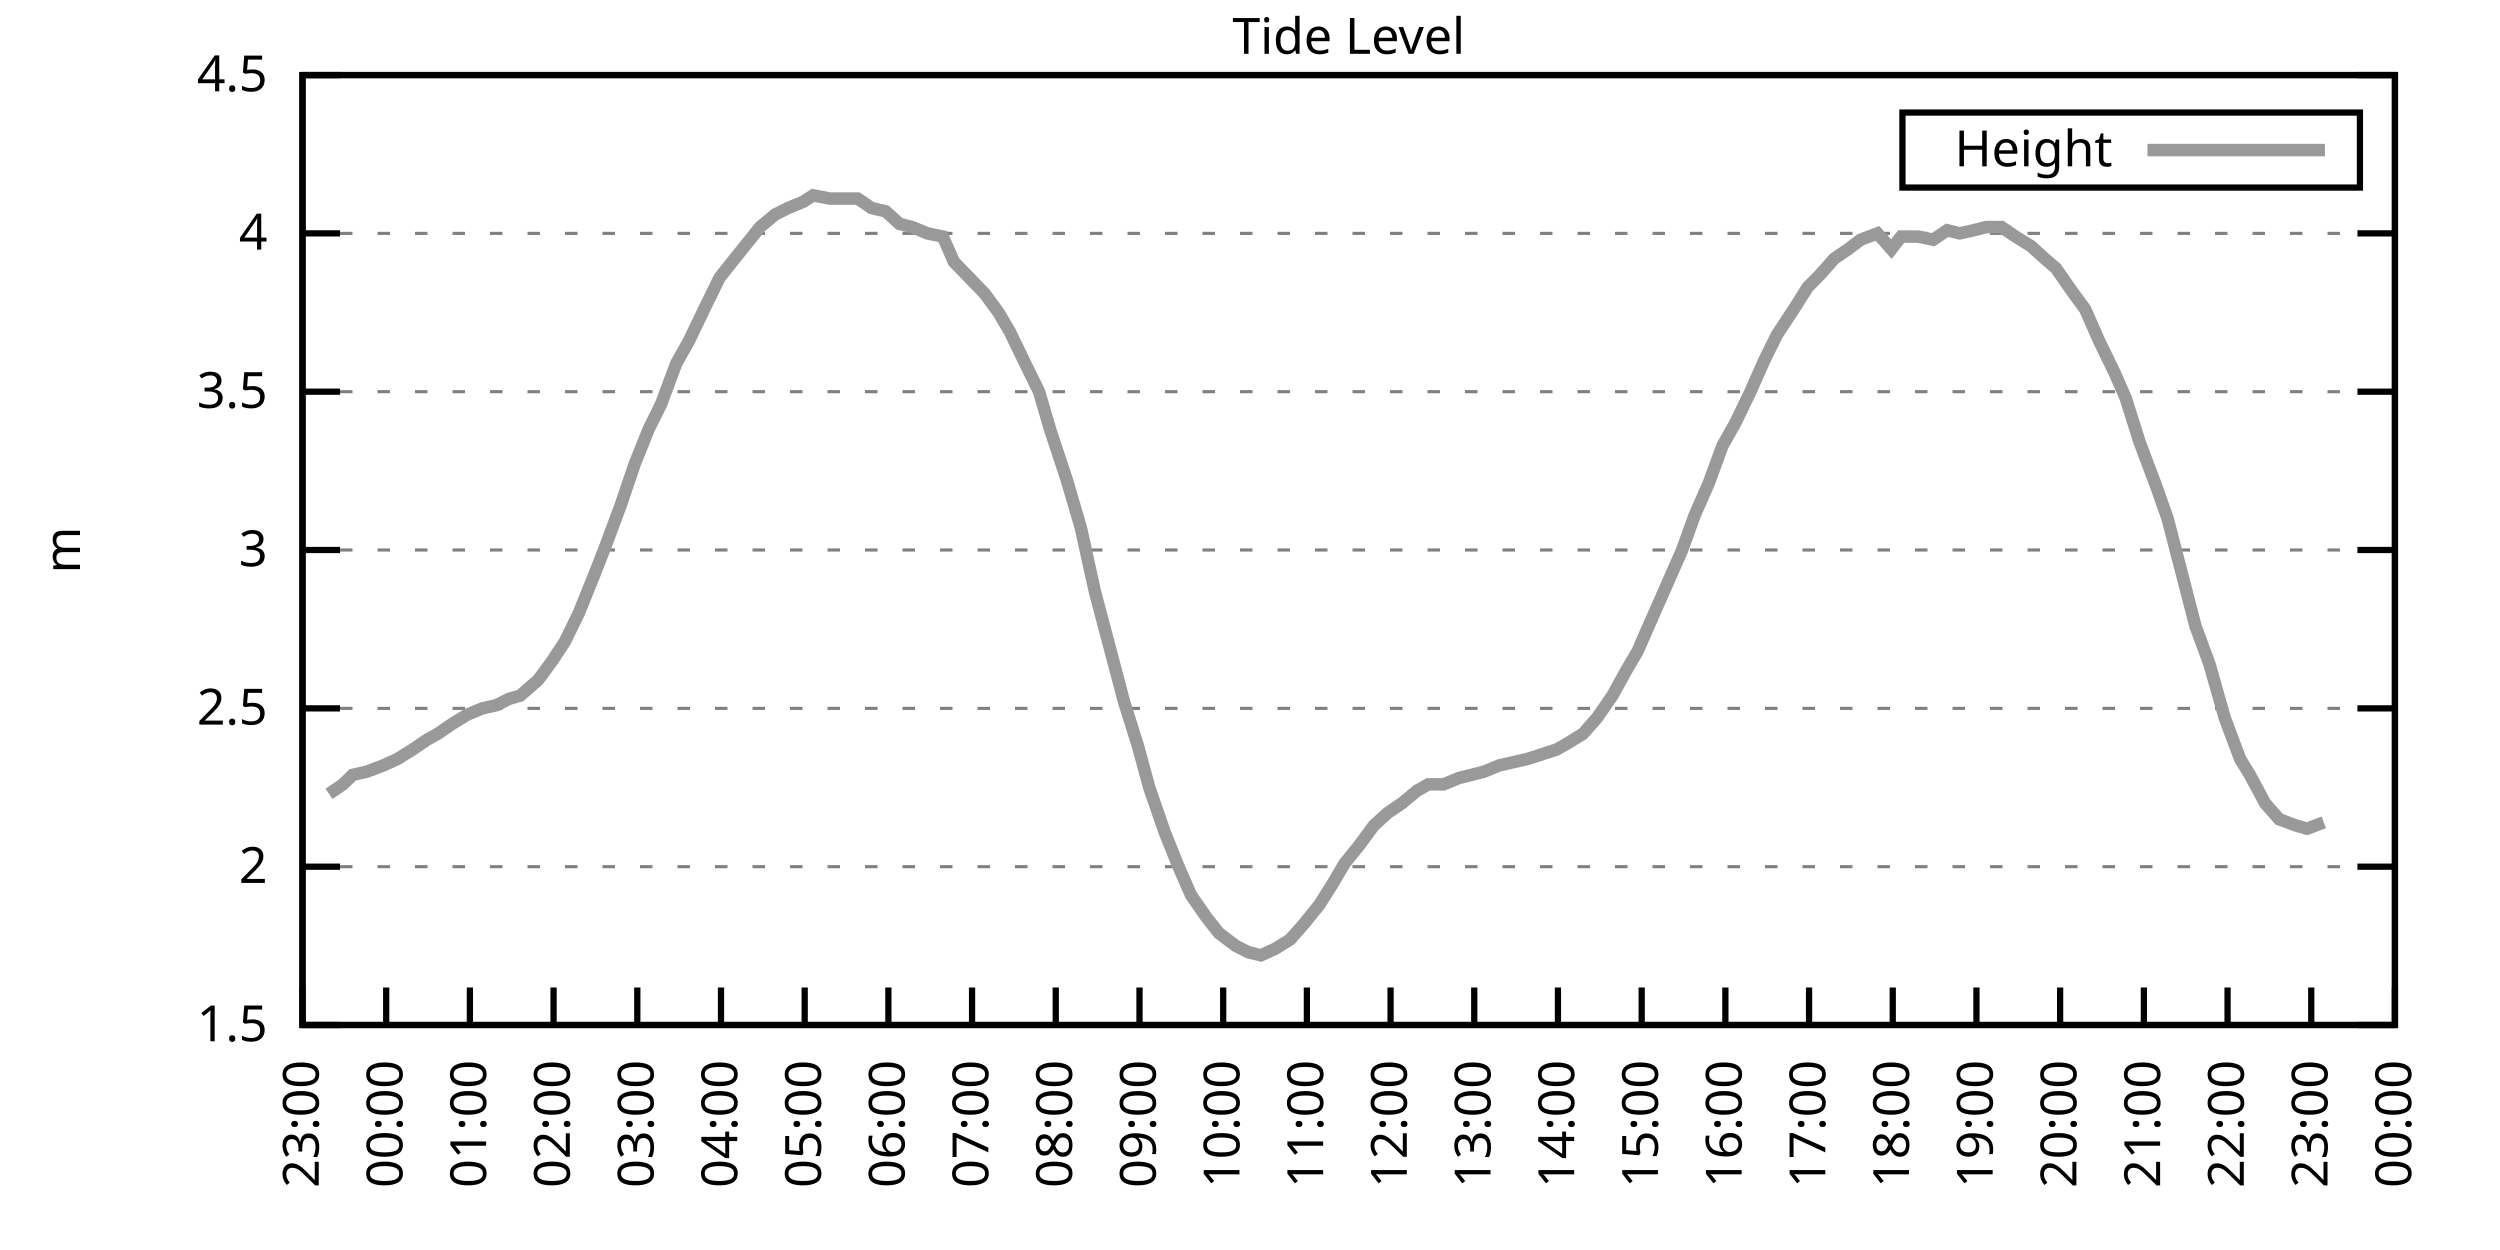
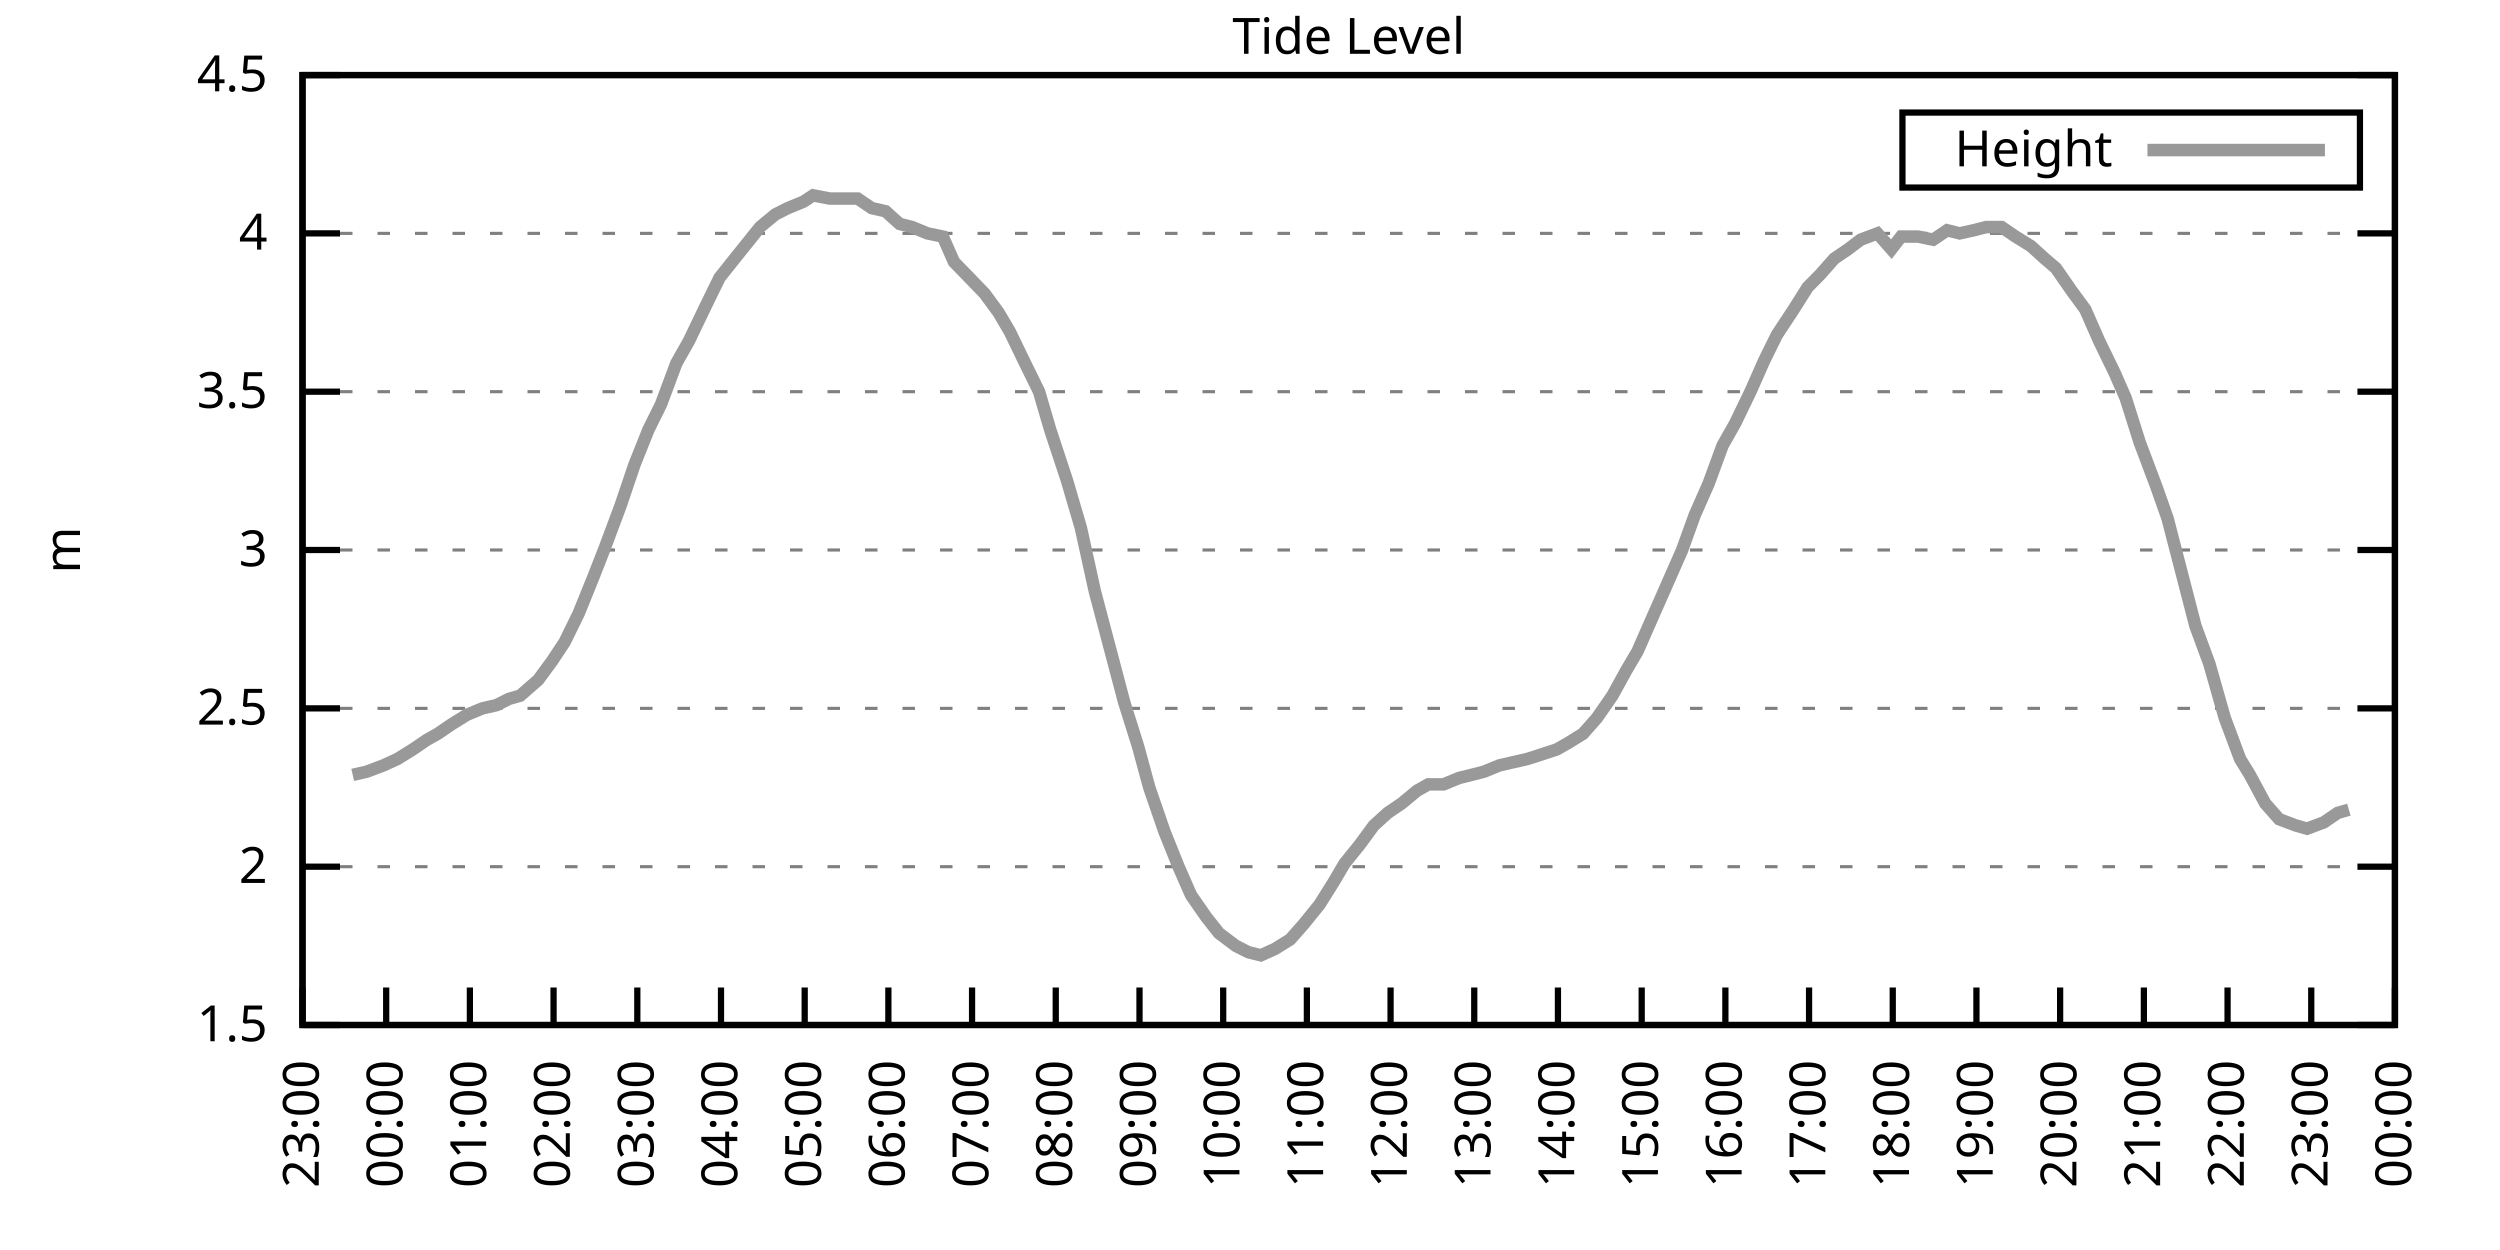
<svg xmlns="http://www.w3.org/2000/svg" xmlns:xlink="http://www.w3.org/1999/xlink" width="400" height="200" viewBox="0 0 400 200">
  <g id="gnuplot_canvas">
    <rect x="0" y="0" width="400" height="200" fill="none" />
    <defs>
      <circle id="gpDot" r="0.5" stroke-width="0.5" stroke="currentColor" />
      <path id="gpPt0" stroke-width="0.333" stroke="currentColor" d="M-1,0 h2 M0,-1 v2" />
      <path id="gpPt1" stroke-width="0.333" stroke="currentColor" d="M-1,-1 L1,1 M1,-1 L-1,1" />
      <path id="gpPt2" stroke-width="0.333" stroke="currentColor" d="M-1,0 L1,0 M0,-1 L0,1 M-1,-1 L1,1 M-1,1 L1,-1" />
      <rect id="gpPt3" stroke-width="0.333" stroke="currentColor" x="-1" y="-1" width="2" height="2" />
      <rect id="gpPt4" stroke-width="0.333" stroke="currentColor" fill="currentColor" x="-1" y="-1" width="2" height="2" />
      <circle id="gpPt5" stroke-width="0.333" stroke="currentColor" cx="0" cy="0" r="1" />
      <use xlink:href="#gpPt5" id="gpPt6" fill="currentColor" stroke="none" />
      <path id="gpPt7" stroke-width="0.333" stroke="currentColor" d="M0,-1.33 L-1.33,0.67 L1.33,0.67 z" />
      <use xlink:href="#gpPt7" id="gpPt8" fill="currentColor" stroke="none" />
      <use xlink:href="#gpPt7" id="gpPt9" stroke="currentColor" transform="rotate(180)" />
      <use xlink:href="#gpPt9" id="gpPt10" fill="currentColor" stroke="none" />
      <use xlink:href="#gpPt3" id="gpPt11" stroke="currentColor" transform="rotate(45)" />
      <use xlink:href="#gpPt11" id="gpPt12" fill="currentColor" stroke="none" />
      <path id="gpPt13" stroke-width="0.333" stroke="currentColor" d="M0,1.330 L1.265,0.411 L0.782,-1.067 L-0.782,-1.076 L-1.265,0.411 z" />
      <use xlink:href="#gpPt13" id="gpPt14" fill="currentColor" stroke="none" />
      <filter id="textbox" filterUnits="objectBoundingBox" x="0" y="0" height="1" width="1">
        <feFlood flood-color="white" flood-opacity="1" result="bgnd" />
        <feComposite in="SourceGraphic" in2="bgnd" operator="atop" />
      </filter>
      <filter id="greybox" filterUnits="objectBoundingBox" x="0" y="0" height="1" width="1">
        <feFlood flood-color="lightgrey" flood-opacity="1" result="grey" />
        <feComposite in="SourceGraphic" in2="grey" operator="atop" />
      </filter>
    </defs>
    <g fill="none" color="white" stroke="currentColor" stroke-width="1.00" stroke-linecap="butt" stroke-linejoin="miter">
</g>
    <g fill="none" color="black" stroke="currentColor" stroke-width="1.00" stroke-linecap="butt" stroke-linejoin="miter">
      <g stroke="none" shape-rendering="crispEdges">
        <polygon fill="rgb(255, 255, 255)" points="48.40,164.00 383.18,164.00 383.18,12.02 48.40,12.02 " />
      </g>
    </g>
    <g fill="none" color="black" stroke="currentColor" stroke-width="1.00" stroke-linecap="butt" stroke-linejoin="miter">
</g>
    <g fill="none" color="black" stroke="black" stroke-width="0.50" stroke-linecap="butt" stroke-linejoin="miter">
</g>
    <g fill="none" color="gray" stroke="currentColor" stroke-width="0.50" stroke-linecap="butt" stroke-linejoin="miter">
      <path stroke="gray" stroke-dasharray="2,4" class="gridline" d="M48.40,164.00 L383.19,164.00  " />
    </g>
    <g fill="none" color="gray" stroke="gray" stroke-width="1.00" stroke-linecap="butt" stroke-linejoin="miter">
</g>
    <g fill="none" color="black" stroke="currentColor" stroke-width="1.00" stroke-linecap="butt" stroke-linejoin="miter">
      <path stroke="black" d="M48.40,164.00 L54.40,164.00 M383.19,164.00 L377.19,164.00  " />
      <g transform="translate(42.80,166.60)" stroke="none" fill="black" font-family="Sans" font-size="8.00" text-anchor="end">
        <text>
          <tspan font-family="Sans"> 1.5</tspan>
        </text>
      </g>
    </g>
    <g fill="none" color="black" stroke="currentColor" stroke-width="1.00" stroke-linecap="butt" stroke-linejoin="miter">
</g>
    <g fill="none" color="black" stroke="black" stroke-width="0.50" stroke-linecap="butt" stroke-linejoin="miter">
</g>
    <g fill="none" color="gray" stroke="currentColor" stroke-width="0.50" stroke-linecap="butt" stroke-linejoin="miter">
      <path stroke="gray" stroke-dasharray="2,4" class="gridline" d="M48.40,138.67 L383.19,138.67  " />
    </g>
    <g fill="none" color="gray" stroke="gray" stroke-width="1.00" stroke-linecap="butt" stroke-linejoin="miter">
</g>
    <g fill="none" color="black" stroke="currentColor" stroke-width="1.00" stroke-linecap="butt" stroke-linejoin="miter">
      <path stroke="black" d="M48.40,138.67 L54.40,138.67 M383.19,138.67 L377.19,138.67  " />
      <g transform="translate(42.80,141.27)" stroke="none" fill="black" font-family="Sans" font-size="8.00" text-anchor="end">
        <text>
          <tspan font-family="Sans"> 2</tspan>
        </text>
      </g>
    </g>
    <g fill="none" color="black" stroke="currentColor" stroke-width="1.00" stroke-linecap="butt" stroke-linejoin="miter">
</g>
    <g fill="none" color="black" stroke="black" stroke-width="0.50" stroke-linecap="butt" stroke-linejoin="miter">
</g>
    <g fill="none" color="gray" stroke="currentColor" stroke-width="0.50" stroke-linecap="butt" stroke-linejoin="miter">
      <path stroke="gray" stroke-dasharray="2,4" class="gridline" d="M48.40,113.34 L383.19,113.34  " />
    </g>
    <g fill="none" color="gray" stroke="gray" stroke-width="1.00" stroke-linecap="butt" stroke-linejoin="miter">
</g>
    <g fill="none" color="black" stroke="currentColor" stroke-width="1.00" stroke-linecap="butt" stroke-linejoin="miter">
      <path stroke="black" d="M48.40,113.34 L54.40,113.34 M383.19,113.34 L377.19,113.34  " />
      <g transform="translate(42.80,115.94)" stroke="none" fill="black" font-family="Sans" font-size="8.00" text-anchor="end">
        <text>
          <tspan font-family="Sans"> 2.5</tspan>
        </text>
      </g>
    </g>
    <g fill="none" color="black" stroke="currentColor" stroke-width="1.00" stroke-linecap="butt" stroke-linejoin="miter">
</g>
    <g fill="none" color="black" stroke="black" stroke-width="0.50" stroke-linecap="butt" stroke-linejoin="miter">
</g>
    <g fill="none" color="gray" stroke="currentColor" stroke-width="0.50" stroke-linecap="butt" stroke-linejoin="miter">
      <path stroke="gray" stroke-dasharray="2,4" class="gridline" d="M48.40,88.00 L383.19,88.00  " />
    </g>
    <g fill="none" color="gray" stroke="gray" stroke-width="1.00" stroke-linecap="butt" stroke-linejoin="miter">
</g>
    <g fill="none" color="black" stroke="currentColor" stroke-width="1.00" stroke-linecap="butt" stroke-linejoin="miter">
      <path stroke="black" d="M48.40,88.00 L54.40,88.00 M383.19,88.00 L377.19,88.00  " />
      <g transform="translate(42.80,90.60)" stroke="none" fill="black" font-family="Sans" font-size="8.00" text-anchor="end">
        <text>
          <tspan font-family="Sans"> 3</tspan>
        </text>
      </g>
    </g>
    <g fill="none" color="black" stroke="currentColor" stroke-width="1.00" stroke-linecap="butt" stroke-linejoin="miter">
</g>
    <g fill="none" color="black" stroke="black" stroke-width="0.50" stroke-linecap="butt" stroke-linejoin="miter">
</g>
    <g fill="none" color="gray" stroke="currentColor" stroke-width="0.50" stroke-linecap="butt" stroke-linejoin="miter">
      <path stroke="gray" stroke-dasharray="2,4" class="gridline" d="M48.40,62.67 L383.19,62.67  " />
    </g>
    <g fill="none" color="gray" stroke="gray" stroke-width="1.00" stroke-linecap="butt" stroke-linejoin="miter">
</g>
    <g fill="none" color="black" stroke="currentColor" stroke-width="1.00" stroke-linecap="butt" stroke-linejoin="miter">
      <path stroke="black" d="M48.40,62.67 L54.40,62.67 M383.19,62.67 L377.19,62.67  " />
      <g transform="translate(42.80,65.27)" stroke="none" fill="black" font-family="Sans" font-size="8.00" text-anchor="end">
        <text>
          <tspan font-family="Sans"> 3.5</tspan>
        </text>
      </g>
    </g>
    <g fill="none" color="black" stroke="currentColor" stroke-width="1.00" stroke-linecap="butt" stroke-linejoin="miter">
</g>
    <g fill="none" color="black" stroke="black" stroke-width="0.50" stroke-linecap="butt" stroke-linejoin="miter">
</g>
    <g fill="none" color="gray" stroke="currentColor" stroke-width="0.50" stroke-linecap="butt" stroke-linejoin="miter">
      <path stroke="gray" stroke-dasharray="2,4" class="gridline" d="M48.40,37.34 L383.19,37.34  " />
    </g>
    <g fill="none" color="gray" stroke="gray" stroke-width="1.00" stroke-linecap="butt" stroke-linejoin="miter">
</g>
    <g fill="none" color="black" stroke="currentColor" stroke-width="1.00" stroke-linecap="butt" stroke-linejoin="miter">
      <path stroke="black" d="M48.40,37.34 L54.40,37.34 M383.19,37.34 L377.19,37.34  " />
      <g transform="translate(42.80,39.94)" stroke="none" fill="black" font-family="Sans" font-size="8.00" text-anchor="end">
        <text>
          <tspan font-family="Sans"> 4</tspan>
        </text>
      </g>
    </g>
    <g fill="none" color="black" stroke="currentColor" stroke-width="1.00" stroke-linecap="butt" stroke-linejoin="miter">
</g>
    <g fill="none" color="black" stroke="black" stroke-width="0.50" stroke-linecap="butt" stroke-linejoin="miter">
</g>
    <g fill="none" color="gray" stroke="currentColor" stroke-width="0.50" stroke-linecap="butt" stroke-linejoin="miter">
      <path stroke="gray" stroke-dasharray="2,4" class="gridline" d="M48.40,12.01 L383.19,12.01  " />
    </g>
    <g fill="none" color="gray" stroke="gray" stroke-width="1.00" stroke-linecap="butt" stroke-linejoin="miter">
</g>
    <g fill="none" color="black" stroke="currentColor" stroke-width="1.00" stroke-linecap="butt" stroke-linejoin="miter">
      <path stroke="black" d="M48.40,12.01 L54.40,12.01 M383.19,12.01 L377.19,12.01  " />
      <g transform="translate(42.80,14.61)" stroke="none" fill="black" font-family="Sans" font-size="8.00" text-anchor="end">
        <text>
          <tspan font-family="Sans"> 4.5</tspan>
        </text>
      </g>
    </g>
    <g fill="none" color="black" stroke="currentColor" stroke-width="1.00" stroke-linecap="butt" stroke-linejoin="miter">
      <path stroke="black" d="M48.40,164.00 L48.40,158.00  " />
      <g transform="translate(51.00,169.60) rotate(270.00)" stroke="none" fill="black" font-family="Sans" font-size="8.00" text-anchor="end">
        <text>
          <tspan font-family="Sans">23:00</tspan>
        </text>
      </g>
    </g>
    <g fill="none" color="black" stroke="currentColor" stroke-width="1.00" stroke-linecap="butt" stroke-linejoin="miter">
      <path stroke="black" d="M61.79,164.00 L61.79,158.00  " />
      <g transform="translate(64.39,169.60) rotate(270.00)" stroke="none" fill="black" font-family="Sans" font-size="8.00" text-anchor="end">
        <text>
          <tspan font-family="Sans">00:00</tspan>
        </text>
      </g>
    </g>
    <g fill="none" color="black" stroke="currentColor" stroke-width="1.00" stroke-linecap="butt" stroke-linejoin="miter">
      <path stroke="black" d="M75.18,164.00 L75.18,158.00  " />
      <g transform="translate(77.78,169.60) rotate(270.00)" stroke="none" fill="black" font-family="Sans" font-size="8.00" text-anchor="end">
        <text>
          <tspan font-family="Sans">01:00</tspan>
        </text>
      </g>
    </g>
    <g fill="none" color="black" stroke="currentColor" stroke-width="1.00" stroke-linecap="butt" stroke-linejoin="miter">
      <path stroke="black" d="M88.57,164.00 L88.57,158.00  " />
      <g transform="translate(91.17,169.60) rotate(270.00)" stroke="none" fill="black" font-family="Sans" font-size="8.00" text-anchor="end">
        <text>
          <tspan font-family="Sans">02:00</tspan>
        </text>
      </g>
    </g>
    <g fill="none" color="black" stroke="currentColor" stroke-width="1.00" stroke-linecap="butt" stroke-linejoin="miter">
      <path stroke="black" d="M101.97,164.00 L101.97,158.00  " />
      <g transform="translate(104.57,169.60) rotate(270.00)" stroke="none" fill="black" font-family="Sans" font-size="8.00" text-anchor="end">
        <text>
          <tspan font-family="Sans">03:00</tspan>
        </text>
      </g>
    </g>
    <g fill="none" color="black" stroke="currentColor" stroke-width="1.00" stroke-linecap="butt" stroke-linejoin="miter">
      <path stroke="black" d="M115.36,164.00 L115.36,158.00  " />
      <g transform="translate(117.96,169.60) rotate(270.00)" stroke="none" fill="black" font-family="Sans" font-size="8.00" text-anchor="end">
        <text>
          <tspan font-family="Sans">04:00</tspan>
        </text>
      </g>
    </g>
    <g fill="none" color="black" stroke="currentColor" stroke-width="1.00" stroke-linecap="butt" stroke-linejoin="miter">
      <path stroke="black" d="M128.75,164.00 L128.75,158.00  " />
      <g transform="translate(131.35,169.60) rotate(270.00)" stroke="none" fill="black" font-family="Sans" font-size="8.00" text-anchor="end">
        <text>
          <tspan font-family="Sans">05:00</tspan>
        </text>
      </g>
    </g>
    <g fill="none" color="black" stroke="currentColor" stroke-width="1.00" stroke-linecap="butt" stroke-linejoin="miter">
      <path stroke="black" d="M142.14,164.00 L142.14,158.00  " />
      <g transform="translate(144.74,169.60) rotate(270.00)" stroke="none" fill="black" font-family="Sans" font-size="8.00" text-anchor="end">
        <text>
          <tspan font-family="Sans">06:00</tspan>
        </text>
      </g>
    </g>
    <g fill="none" color="black" stroke="currentColor" stroke-width="1.00" stroke-linecap="butt" stroke-linejoin="miter">
      <path stroke="black" d="M155.53,164.00 L155.53,158.00  " />
      <g transform="translate(158.13,169.60) rotate(270.00)" stroke="none" fill="black" font-family="Sans" font-size="8.00" text-anchor="end">
        <text>
          <tspan font-family="Sans">07:00</tspan>
        </text>
      </g>
    </g>
    <g fill="none" color="black" stroke="currentColor" stroke-width="1.00" stroke-linecap="butt" stroke-linejoin="miter">
      <path stroke="black" d="M168.92,164.00 L168.92,158.00  " />
      <g transform="translate(171.52,169.60) rotate(270.00)" stroke="none" fill="black" font-family="Sans" font-size="8.00" text-anchor="end">
        <text>
          <tspan font-family="Sans">08:00</tspan>
        </text>
      </g>
    </g>
    <g fill="none" color="black" stroke="currentColor" stroke-width="1.00" stroke-linecap="butt" stroke-linejoin="miter">
      <path stroke="black" d="M182.32,164.00 L182.32,158.00  " />
      <g transform="translate(184.92,169.60) rotate(270.00)" stroke="none" fill="black" font-family="Sans" font-size="8.00" text-anchor="end">
        <text>
          <tspan font-family="Sans">09:00</tspan>
        </text>
      </g>
    </g>
    <g fill="none" color="black" stroke="currentColor" stroke-width="1.00" stroke-linecap="butt" stroke-linejoin="miter">
      <path stroke="black" d="M195.71,164.00 L195.71,158.00  " />
      <g transform="translate(198.31,169.60) rotate(270.00)" stroke="none" fill="black" font-family="Sans" font-size="8.00" text-anchor="end">
        <text>
          <tspan font-family="Sans">10:00</tspan>
        </text>
      </g>
    </g>
    <g fill="none" color="black" stroke="currentColor" stroke-width="1.00" stroke-linecap="butt" stroke-linejoin="miter">
      <path stroke="black" d="M209.10,164.00 L209.10,158.00  " />
      <g transform="translate(211.70,169.60) rotate(270.00)" stroke="none" fill="black" font-family="Sans" font-size="8.00" text-anchor="end">
        <text>
          <tspan font-family="Sans">11:00</tspan>
        </text>
      </g>
    </g>
    <g fill="none" color="black" stroke="currentColor" stroke-width="1.00" stroke-linecap="butt" stroke-linejoin="miter">
      <path stroke="black" d="M222.49,164.00 L222.49,158.00  " />
      <g transform="translate(225.09,169.60) rotate(270.00)" stroke="none" fill="black" font-family="Sans" font-size="8.00" text-anchor="end">
        <text>
          <tspan font-family="Sans">12:00</tspan>
        </text>
      </g>
    </g>
    <g fill="none" color="black" stroke="currentColor" stroke-width="1.00" stroke-linecap="butt" stroke-linejoin="miter">
      <path stroke="black" d="M235.88,164.00 L235.88,158.00  " />
      <g transform="translate(238.48,169.60) rotate(270.00)" stroke="none" fill="black" font-family="Sans" font-size="8.00" text-anchor="end">
        <text>
          <tspan font-family="Sans">13:00</tspan>
        </text>
      </g>
    </g>
    <g fill="none" color="black" stroke="currentColor" stroke-width="1.00" stroke-linecap="butt" stroke-linejoin="miter">
      <path stroke="black" d="M249.27,164.00 L249.27,158.00  " />
      <g transform="translate(251.87,169.60) rotate(270.00)" stroke="none" fill="black" font-family="Sans" font-size="8.00" text-anchor="end">
        <text>
          <tspan font-family="Sans">14:00</tspan>
        </text>
      </g>
    </g>
    <g fill="none" color="black" stroke="currentColor" stroke-width="1.00" stroke-linecap="butt" stroke-linejoin="miter">
      <path stroke="black" d="M262.67,164.00 L262.67,158.00  " />
      <g transform="translate(265.27,169.60) rotate(270.00)" stroke="none" fill="black" font-family="Sans" font-size="8.00" text-anchor="end">
        <text>
          <tspan font-family="Sans">15:00</tspan>
        </text>
      </g>
    </g>
    <g fill="none" color="black" stroke="currentColor" stroke-width="1.00" stroke-linecap="butt" stroke-linejoin="miter">
      <path stroke="black" d="M276.06,164.00 L276.06,158.00  " />
      <g transform="translate(278.66,169.60) rotate(270.00)" stroke="none" fill="black" font-family="Sans" font-size="8.00" text-anchor="end">
        <text>
          <tspan font-family="Sans">16:00</tspan>
        </text>
      </g>
    </g>
    <g fill="none" color="black" stroke="currentColor" stroke-width="1.00" stroke-linecap="butt" stroke-linejoin="miter">
      <path stroke="black" d="M289.45,164.00 L289.45,158.00  " />
      <g transform="translate(292.05,169.60) rotate(270.00)" stroke="none" fill="black" font-family="Sans" font-size="8.00" text-anchor="end">
        <text>
          <tspan font-family="Sans">17:00</tspan>
        </text>
      </g>
    </g>
    <g fill="none" color="black" stroke="currentColor" stroke-width="1.00" stroke-linecap="butt" stroke-linejoin="miter">
      <path stroke="black" d="M302.84,164.00 L302.84,158.00  " />
      <g transform="translate(305.44,169.60) rotate(270.00)" stroke="none" fill="black" font-family="Sans" font-size="8.00" text-anchor="end">
        <text>
          <tspan font-family="Sans">18:00</tspan>
        </text>
      </g>
    </g>
    <g fill="none" color="black" stroke="currentColor" stroke-width="1.00" stroke-linecap="butt" stroke-linejoin="miter">
      <path stroke="black" d="M316.23,164.00 L316.23,158.00  " />
      <g transform="translate(318.83,169.60) rotate(270.00)" stroke="none" fill="black" font-family="Sans" font-size="8.00" text-anchor="end">
        <text>
          <tspan font-family="Sans">19:00</tspan>
        </text>
      </g>
    </g>
    <g fill="none" color="black" stroke="currentColor" stroke-width="1.00" stroke-linecap="butt" stroke-linejoin="miter">
      <path stroke="black" d="M329.62,164.00 L329.62,158.00  " />
      <g transform="translate(332.22,169.60) rotate(270.00)" stroke="none" fill="black" font-family="Sans" font-size="8.00" text-anchor="end">
        <text>
          <tspan font-family="Sans">20:00</tspan>
        </text>
      </g>
    </g>
    <g fill="none" color="black" stroke="currentColor" stroke-width="1.00" stroke-linecap="butt" stroke-linejoin="miter">
      <path stroke="black" d="M343.02,164.00 L343.02,158.00  " />
      <g transform="translate(345.62,169.60) rotate(270.00)" stroke="none" fill="black" font-family="Sans" font-size="8.00" text-anchor="end">
        <text>
          <tspan font-family="Sans">21:00</tspan>
        </text>
      </g>
    </g>
    <g fill="none" color="black" stroke="currentColor" stroke-width="1.00" stroke-linecap="butt" stroke-linejoin="miter">
      <path stroke="black" d="M356.41,164.00 L356.41,158.00  " />
      <g transform="translate(359.01,169.60) rotate(270.00)" stroke="none" fill="black" font-family="Sans" font-size="8.00" text-anchor="end">
        <text>
          <tspan font-family="Sans">22:00</tspan>
        </text>
      </g>
    </g>
    <g fill="none" color="black" stroke="currentColor" stroke-width="1.00" stroke-linecap="butt" stroke-linejoin="miter">
      <path stroke="black" d="M369.80,164.00 L369.80,158.00  " />
      <g transform="translate(372.40,169.60) rotate(270.00)" stroke="none" fill="black" font-family="Sans" font-size="8.00" text-anchor="end">
        <text>
          <tspan font-family="Sans">23:00</tspan>
        </text>
      </g>
    </g>
    <g fill="none" color="black" stroke="currentColor" stroke-width="1.00" stroke-linecap="butt" stroke-linejoin="miter">
      <path stroke="black" d="M383.19,164.00 L383.19,158.00  " />
      <g transform="translate(385.79,169.60) rotate(270.00)" stroke="none" fill="black" font-family="Sans" font-size="8.00" text-anchor="end">
        <text>
          <tspan font-family="Sans">00:00</tspan>
        </text>
      </g>
    </g>
    <g fill="none" color="black" stroke="currentColor" stroke-width="1.00" stroke-linecap="butt" stroke-linejoin="miter">
</g>
    <g fill="none" color="black" stroke="currentColor" stroke-width="1.00" stroke-linecap="butt" stroke-linejoin="miter">
      <path stroke="black" d="M48.40,12.01 L48.40,164.00 L383.19,164.00 L383.19,12.01 L48.40,12.01 Z  " />
    </g>
    <g fill="none" color="black" stroke="currentColor" stroke-width="1.00" stroke-linecap="butt" stroke-linejoin="miter">
</g>
    <g fill="none" color="black" stroke="currentColor" stroke-width="1.00" stroke-linecap="butt" stroke-linejoin="miter">
      <path stroke="black" d="M304.39,30.01 L304.39,18.01 L377.59,18.01 L377.59,30.01 L304.39,30.01 Z  " />
    </g>
    <g id="Tide_level_plot_1">
      <g fill="none" color="white" stroke="black" stroke-width="2.00" stroke-linecap="butt" stroke-linejoin="miter">
</g>
      <g fill="none" color="black" stroke="currentColor" stroke-width="2.00" stroke-linecap="butt" stroke-linejoin="miter">
        <g transform="translate(337.99,26.61)" stroke="none" fill="black" font-family="Sans" font-size="8.00" text-anchor="end">
          <text>
            <tspan font-family="Sans">Height</tspan>
          </text>
        </g>
      </g>
      <g fill="none" color="black" stroke="currentColor" stroke-width="2.00" stroke-linecap="butt" stroke-linejoin="miter">
-         <path stroke="rgb(153, 153, 153)" d="M343.59,24.01 L371.99,24.01 M52.64,127.02 L54.87,125.50 L56.43,123.98 L58.67,123.47 L61.35,122.46 L63.58,121.44   L66.03,119.92 L68.26,118.40 L70.05,117.39 L72.28,115.87 L74.74,114.35 L77.19,113.34 L79.42,112.83 L81.43,111.82   L83.22,111.31 L86.12,108.78 L88.35,105.74 L90.36,102.70 L92.59,98.14 L95.05,92.06 L96.83,87.50 L99.29,80.91   L101.52,74.33 L103.75,68.75 L105.76,64.70 L108.22,58.11 L110.22,54.57 L112.90,48.99 L115.13,44.43 L117.14,41.90   L121.61,36.33 L124.06,34.30 L126.07,33.29 L128.53,32.28 L130.09,31.26 L132.77,31.77 L135.00,31.77 L137.23,31.77   L139.46,33.29 L141.69,33.80 L143.93,35.82 L145.94,36.33 L148.39,37.34 L150.85,37.85 L152.63,41.90 L155.09,44.43   L157.54,46.97 L159.77,50.01 L161.56,53.05 L164.01,58.11 L166.25,62.67 L168.03,68.75 L170.71,76.86 L172.94,84.46   L175.17,94.59 L177.18,102.19 L179.86,112.32 L182.09,119.42 L183.88,126.00 L186.33,133.10 L188.57,138.67 L190.57,143.23   L193.03,146.77 L195.04,149.31 L197.72,151.33 L199.73,152.35 L201.73,152.85 L203.97,151.84 L206.42,150.32 L208.65,147.79   L211.11,144.75 L213.34,141.20 L215.13,138.16 L217.58,135.12 L219.81,132.08 L222.04,130.06 L224.28,128.54 L226.73,126.51   L228.52,125.50 L230.97,125.50 L233.43,124.48 L235.44,123.98 L237.44,123.47 L239.90,122.46 L242.13,121.95 L244.36,121.44   L245.93,120.94 L249.05,119.92 L250.84,118.91 L253.29,117.39 L255.52,114.86 L257.98,111.31 L260.21,107.26 L262.00,104.22   L264.45,98.64 L266.91,93.07 L269.14,88.00 L271.15,82.43 L273.38,77.37 L275.61,71.29 L277.62,67.74 L280.07,62.67   L282.31,57.61 L284.32,53.55 L286.99,49.50 L289.23,45.95 L291.23,43.93 L293.47,41.39 L295.70,39.87 L297.71,38.35   L300.39,37.34 L302.62,39.87 L304.18,37.85 L306.86,37.85 L309.31,38.35 L311.54,36.84 L313.55,37.34 L315.79,36.84   L317.79,36.33 L320.25,36.33 L322.48,37.85 L324.94,39.37 L327.17,41.39 L328.95,42.91 L331.41,46.46 L333.64,49.50   L335.87,54.57 L338.33,59.63 L340.11,63.69 L342.35,70.78 L345.02,77.87 L346.81,82.94 L349.04,91.55 L351.27,100.16   L353.51,106.24 L355.96,114.86 L358.42,121.44 L359.98,123.98 L362.43,128.54 L364.66,131.07 L367.34,132.08 L369.13,132.59   L371.81,131.58  " />
+         <path stroke="rgb(153, 153, 153)" d="M343.59,24.01 L371.99,24.01 M56.43,123.98 L58.67,123.47 L61.35,122.46 L63.58,121.44 L66.03,119.92 L68.26,118.40   L70.05,117.39 L72.28,115.87 L74.74,114.35 L77.19,113.34 L79.42,112.83 L81.43,111.82 L83.22,111.31 L86.12,108.78   L88.35,105.74 L90.36,102.70 L92.59,98.14 L95.05,92.06 L96.83,87.50 L99.29,80.91 L101.52,74.33 L103.75,68.75   L105.76,64.70 L108.22,58.11 L110.22,54.57 L112.90,48.99 L115.13,44.43 L117.14,41.90 L121.61,36.33 L124.06,34.30   L126.07,33.29 L128.53,32.28 L130.09,31.26 L132.77,31.77 L135.00,31.77 L137.23,31.77 L139.46,33.29 L141.69,33.80   L143.93,35.82 L145.94,36.33 L148.39,37.34 L150.85,37.85 L152.63,41.90 L155.09,44.43 L157.54,46.97 L159.77,50.01   L161.56,53.05 L164.01,58.11 L166.25,62.67 L168.03,68.75 L170.71,76.86 L172.94,84.46 L175.17,94.59 L177.18,102.19   L179.86,112.32 L182.09,119.42 L183.88,126.00 L186.33,133.10 L188.57,138.67 L190.57,143.23 L193.03,146.77 L195.04,149.31   L197.72,151.33 L199.73,152.35 L201.73,152.85 L203.97,151.84 L206.42,150.32 L208.65,147.79 L211.11,144.75 L213.34,141.20   L215.13,138.16 L217.58,135.12 L219.81,132.08 L222.04,130.06 L224.28,128.54 L226.73,126.51 L228.52,125.50 L230.97,125.50   L233.43,124.48 L235.44,123.98 L237.44,123.47 L239.90,122.46 L242.13,121.95 L244.36,121.44 L245.93,120.94 L249.05,119.92   L250.84,118.91 L253.29,117.39 L255.52,114.86 L257.98,111.31 L260.21,107.26 L262.00,104.22 L264.45,98.64 L266.91,93.07   L269.14,88.00 L271.15,82.43 L273.38,77.37 L275.61,71.29 L277.62,67.74 L280.07,62.67 L282.31,57.61 L284.32,53.55   L286.99,49.50 L289.23,45.95 L291.23,43.93 L293.47,41.39 L295.70,39.87 L297.71,38.35 L300.39,37.34 L302.62,39.87   L304.18,37.85 L306.86,37.85 L309.31,38.35 L311.54,36.84 L313.55,37.34 L315.79,36.84 L317.79,36.33 L320.25,36.33   L322.48,37.85 L324.94,39.37 L327.17,41.39 L328.95,42.91 L331.41,46.46 L333.64,49.50 L335.87,54.57 L338.33,59.63   L340.11,63.69 L342.35,70.78 L345.02,77.87 L346.81,82.94 L349.04,91.55 L351.27,100.16 L353.51,106.24 L355.96,114.86   L358.42,121.44 L359.98,123.98 L362.43,128.54 L364.66,131.07 L367.34,132.08 L369.13,132.59 L371.81,131.58 L374.04,130.06   L375.82,129.55  " />
      </g>
    </g>
    <g fill="none" color="black" stroke="currentColor" stroke-width="2.00" stroke-linecap="butt" stroke-linejoin="miter">
</g>
    <g fill="none" color="black" stroke="black" stroke-width="1.00" stroke-linecap="butt" stroke-linejoin="miter">
</g>
    <g fill="none" color="black" stroke="currentColor" stroke-width="1.00" stroke-linecap="butt" stroke-linejoin="miter">
      <path stroke="black" d="M48.40,12.01 L48.40,164.00 L383.19,164.00 L383.19,12.01 L48.40,12.01 Z  " />
      <g transform="translate(12.80,88.01) rotate(270.00)" stroke="none" fill="black" font-family="Sans" font-size="8.00" text-anchor="middle">
        <text>
          <tspan font-family="Sans">m</tspan>
        </text>
      </g>
    </g>
    <g fill="none" color="black" stroke="currentColor" stroke-width="1.00" stroke-linecap="butt" stroke-linejoin="miter">
</g>
    <g fill="none" color="black" stroke="currentColor" stroke-width="1.00" stroke-linecap="butt" stroke-linejoin="miter">
      <g transform="translate(215.79,8.61)" stroke="none" fill="black" font-family="Sans" font-size="8.00" text-anchor="middle">
        <text>
          <tspan font-family="Sans">Tide Level</tspan>
        </text>
      </g>
    </g>
    <g fill="none" color="black" stroke="currentColor" stroke-width="1.00" stroke-linecap="butt" stroke-linejoin="miter">
</g>
  </g>
</svg>
